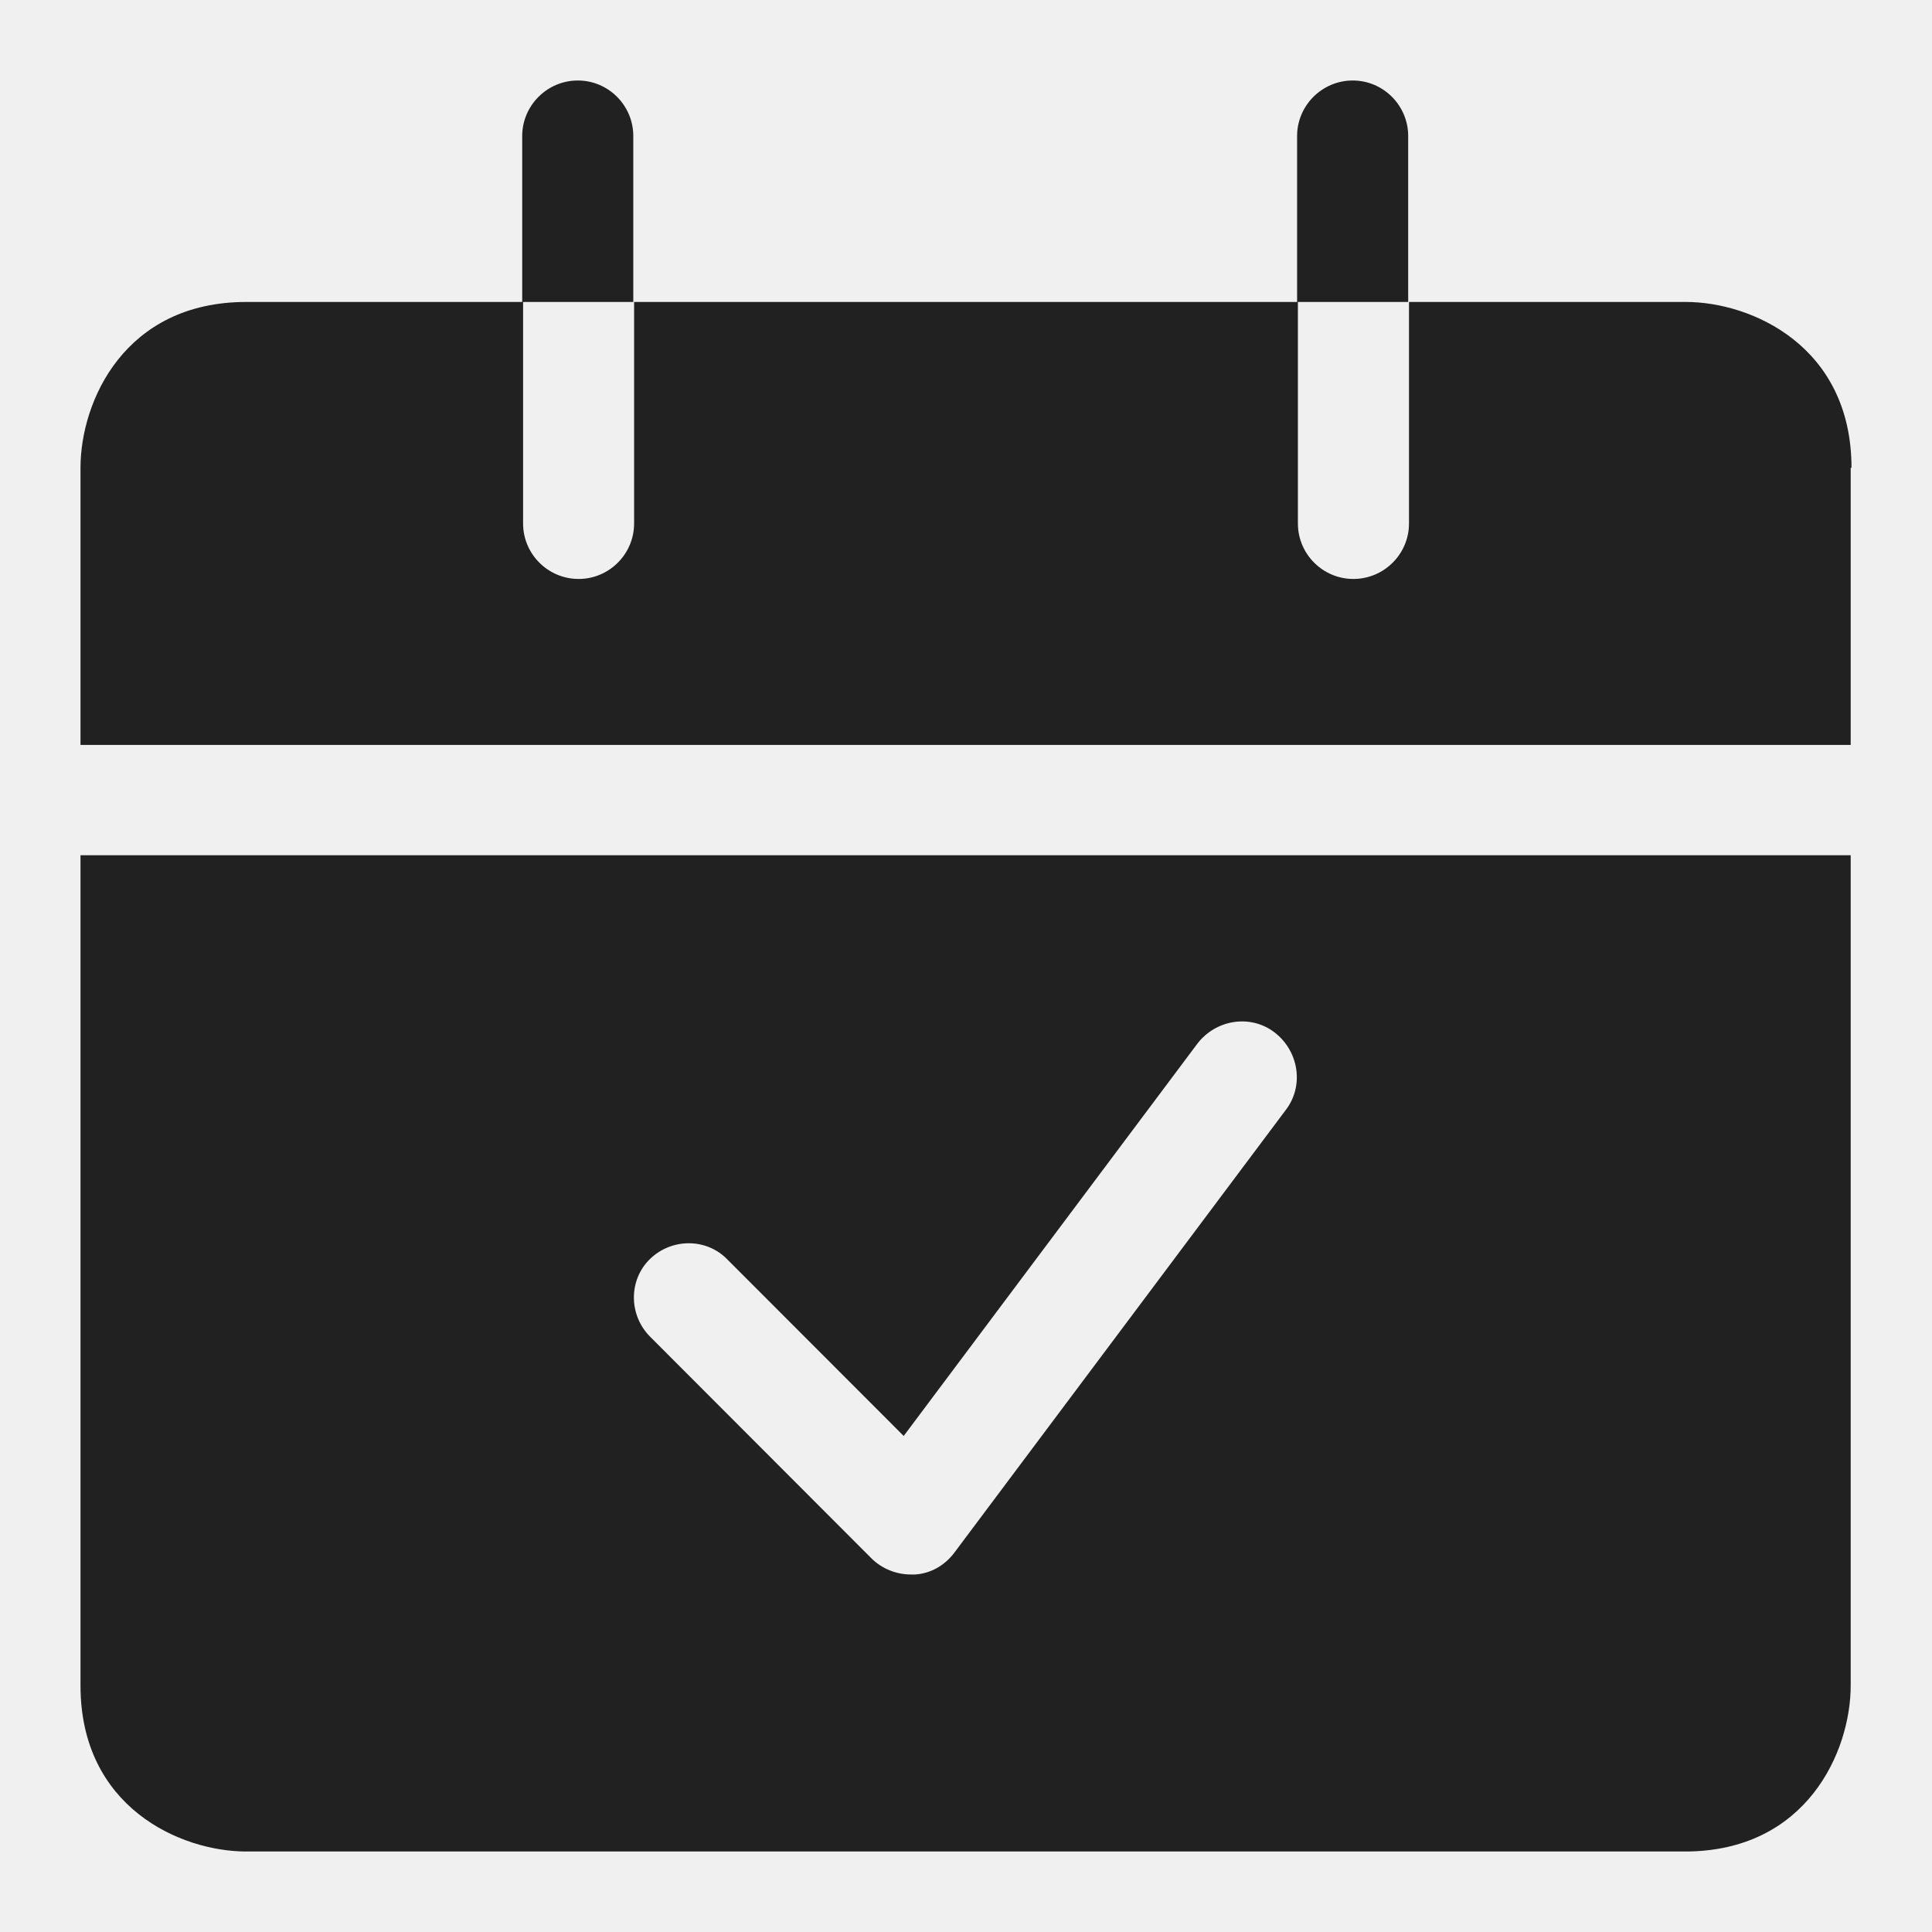
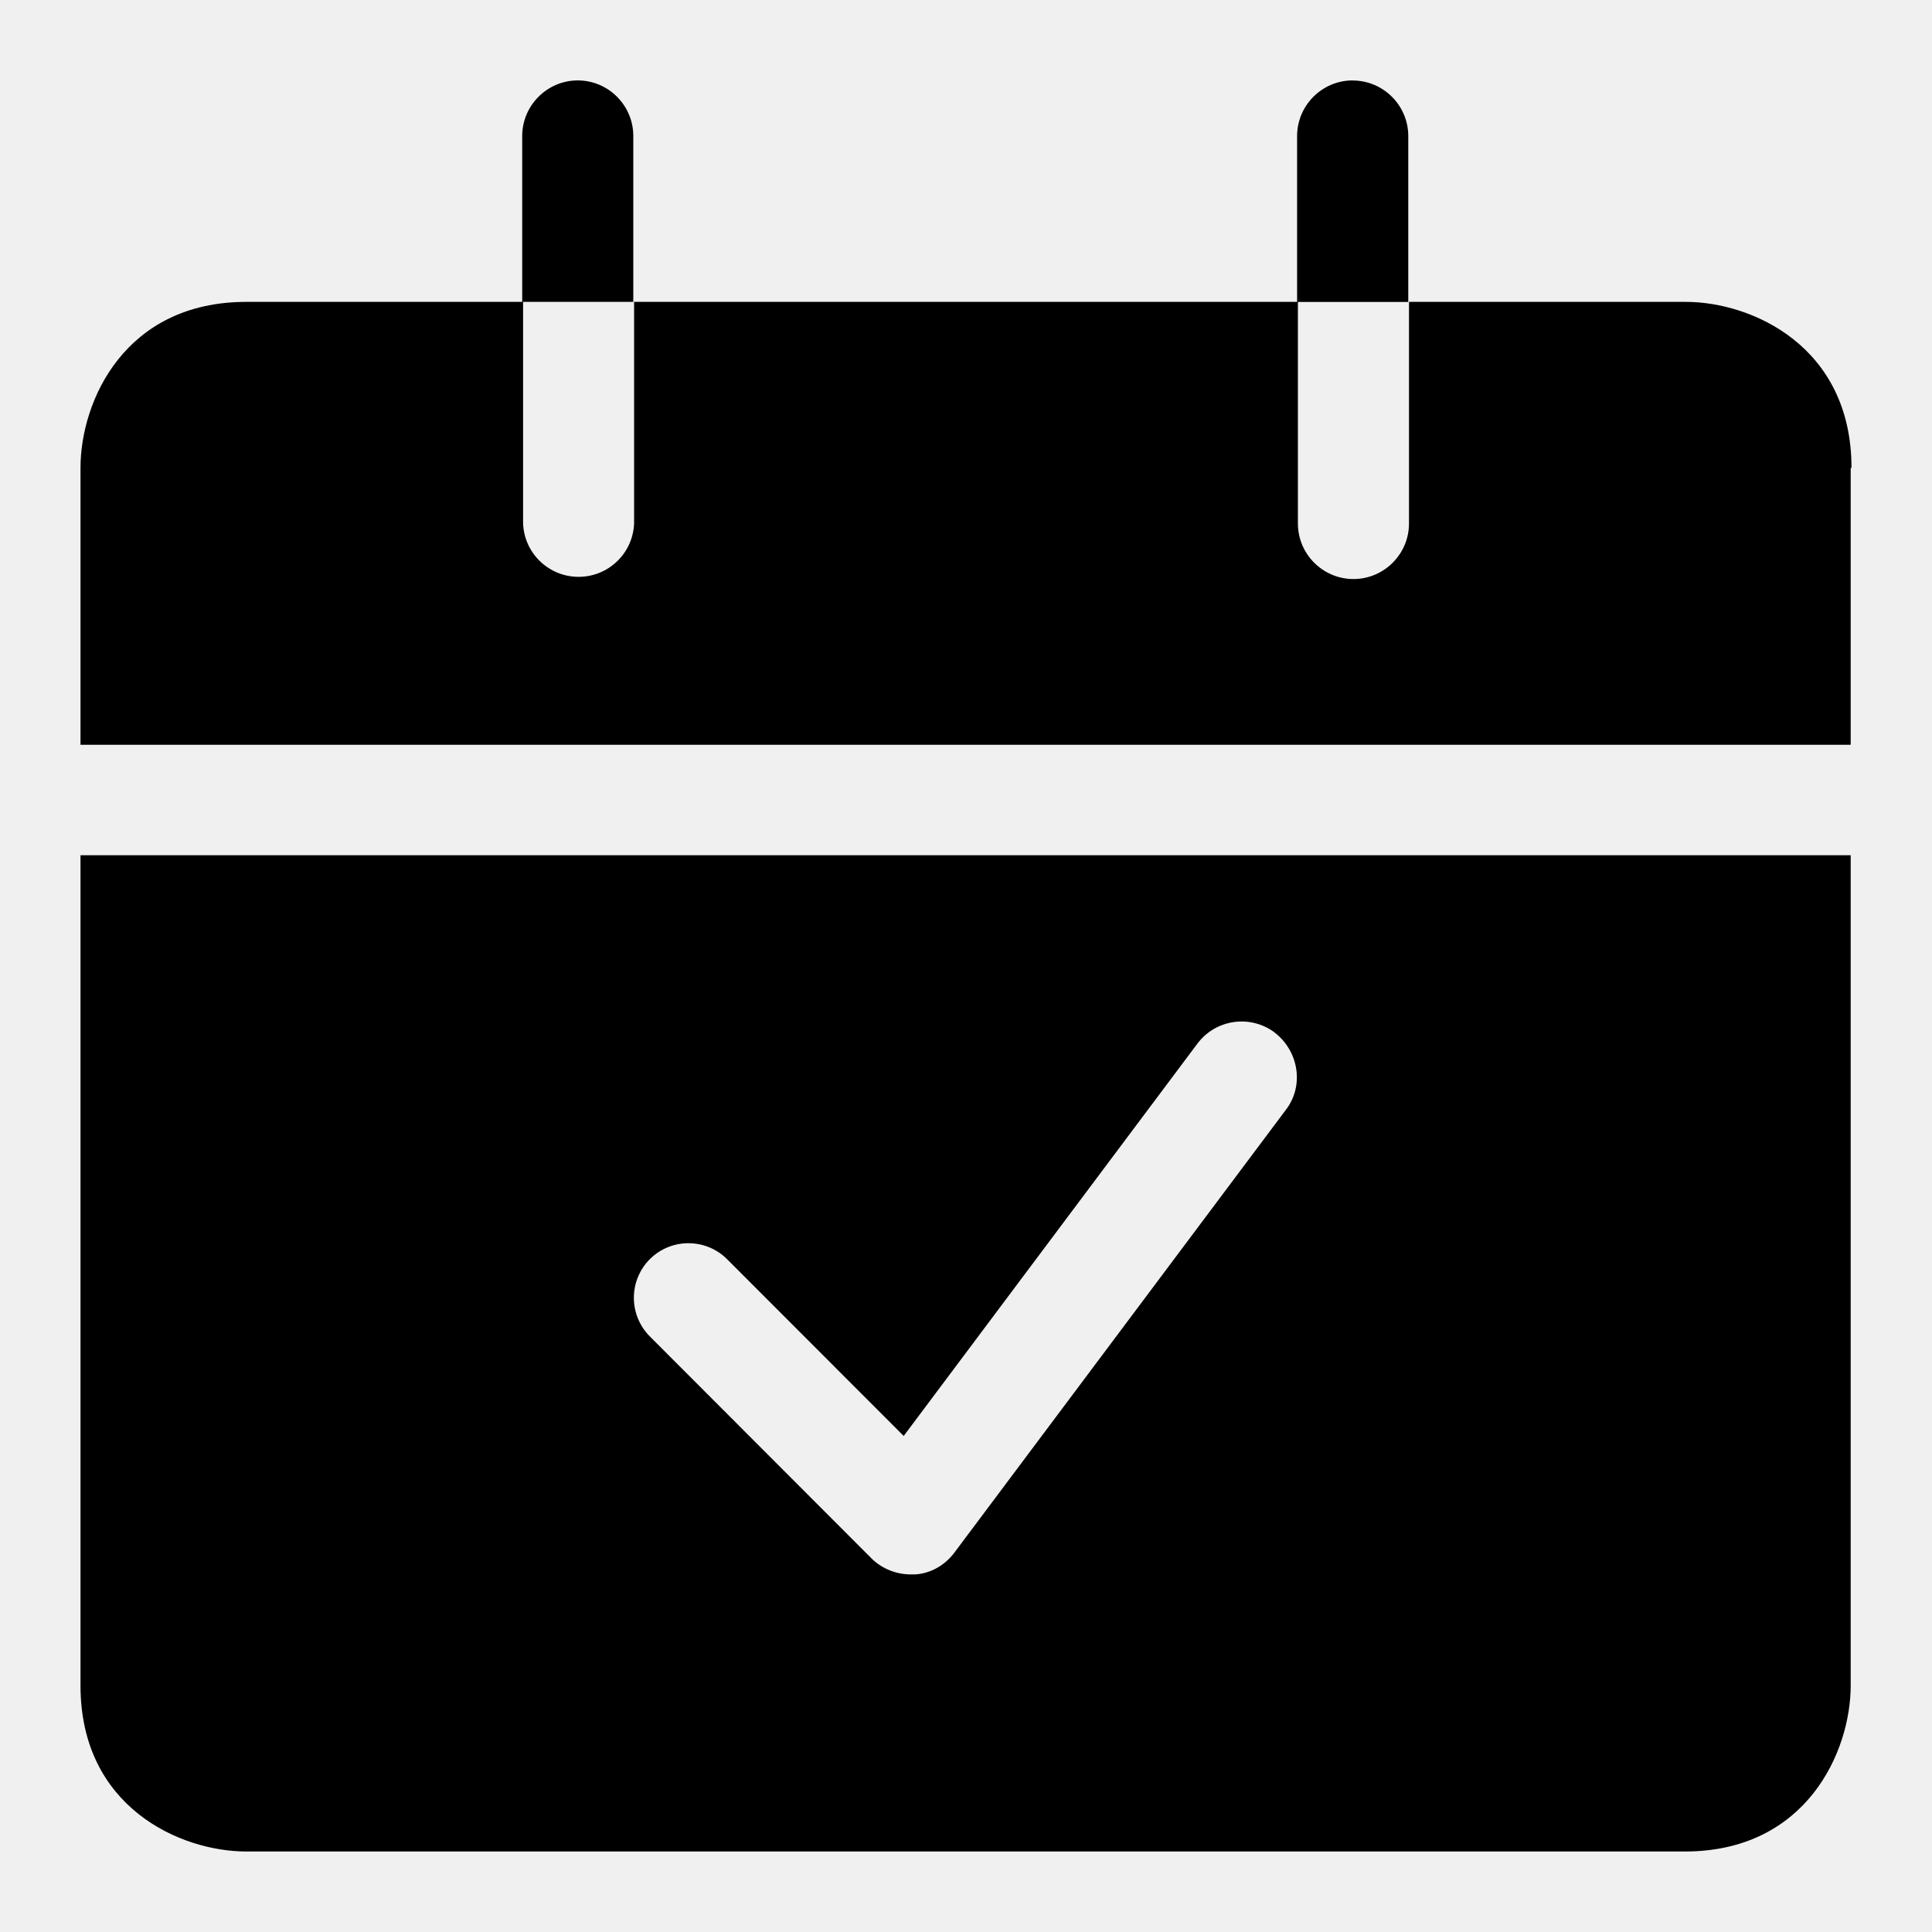
- <svg xmlns="http://www.w3.org/2000/svg" width="24" height="24" viewBox="0 0 24 24" fill="none">
-   <g clip-path="url(#clip0_402_275)">
-     <path fill-rule="evenodd" clip-rule="evenodd" d="M22.99 20.939C22.99 21.759 22.441 23 20.932 23H3.06C2.24 23 1 22.449 1 20.939V10.624H22.99V20.939ZM15.833 12.825C15.533 12.595 15.104 12.665 14.874 12.965L11.226 17.838L9.036 15.646C8.779 15.379 8.345 15.377 8.074 15.64C7.807 15.9 7.808 16.337 8.077 16.606L10.825 19.358C10.955 19.488 11.136 19.559 11.315 19.559H11.365C11.555 19.549 11.736 19.448 11.855 19.288L15.974 13.786C16.203 13.486 16.133 13.055 15.833 12.825Z" fill="#212121" />
-     <path d="M16.804 1C17.184 1 17.493 1.31 17.493 1.69V3.751H16.123V6.503C16.123 6.883 16.433 7.192 16.812 7.192C17.192 7.192 17.503 6.883 17.503 6.503V3.751H20.941C21.761 3.751 23 4.302 23 5.812H22.99V9.254H1V5.812C1 4.982 1.55 3.751 3.06 3.751H6.487V1.69C6.487 1.31 6.798 1 7.178 1C7.558 1 7.867 1.31 7.867 1.69V3.751H6.498V6.503C6.498 6.883 6.808 7.192 7.188 7.192C7.567 7.192 7.877 6.883 7.877 6.503V3.751H16.113V1.69C16.113 1.31 16.424 1 16.804 1Z" fill="#212121" />
+ <svg xmlns="http://www.w3.org/2000/svg" width="24" height="24" fill="none" viewBox="0 0 24 24">
+   <g fill="currentColor" clip-path="url(#a)">
+     <path fill-rule="evenodd" d="M22.99 20.939c0 .82-.55 2.06-2.058 2.061H3.06C2.24 23 1 22.45 1 20.939V10.624h21.99zm-7.157-8.114a.686.686 0 0 0-.959.14l-3.648 4.873-2.19-2.192a.68.68 0 0 0-.962-.006.68.68 0 0 0 .003.966l2.748 2.752c.13.13.31.2.49.2h.05c.19-.01.37-.11.49-.27l4.119-5.502c.23-.3.159-.73-.141-.96" clip-rule="evenodd" />
+     <path d="M16.804 1c.38 0 .69.31.69.69v2.061h-1.371v2.752c0 .38.31.69.69.69s.69-.31.69-.69V3.75h3.438c.82 0 2.059.551 2.059 2.062h-.01v3.44H1v-3.44c0-.83.55-2.062 2.06-2.062h3.427V1.69c0-.38.31-.691.69-.691s.69.31.69.69V3.75H6.498v2.752a.69.69 0 0 0 1.379 0V3.75h8.236V1.69c0-.38.31-.691.69-.691" />
  </g>
  <defs>
-     <clipPath id="clip0_402_275">
-       <rect width="24" height="24" fill="white" />
+     <clipPath id="a">
+       <path fill="currentColor" d="M0 0h24v24H0z" />
    </clipPath>
  </defs>
</svg>
